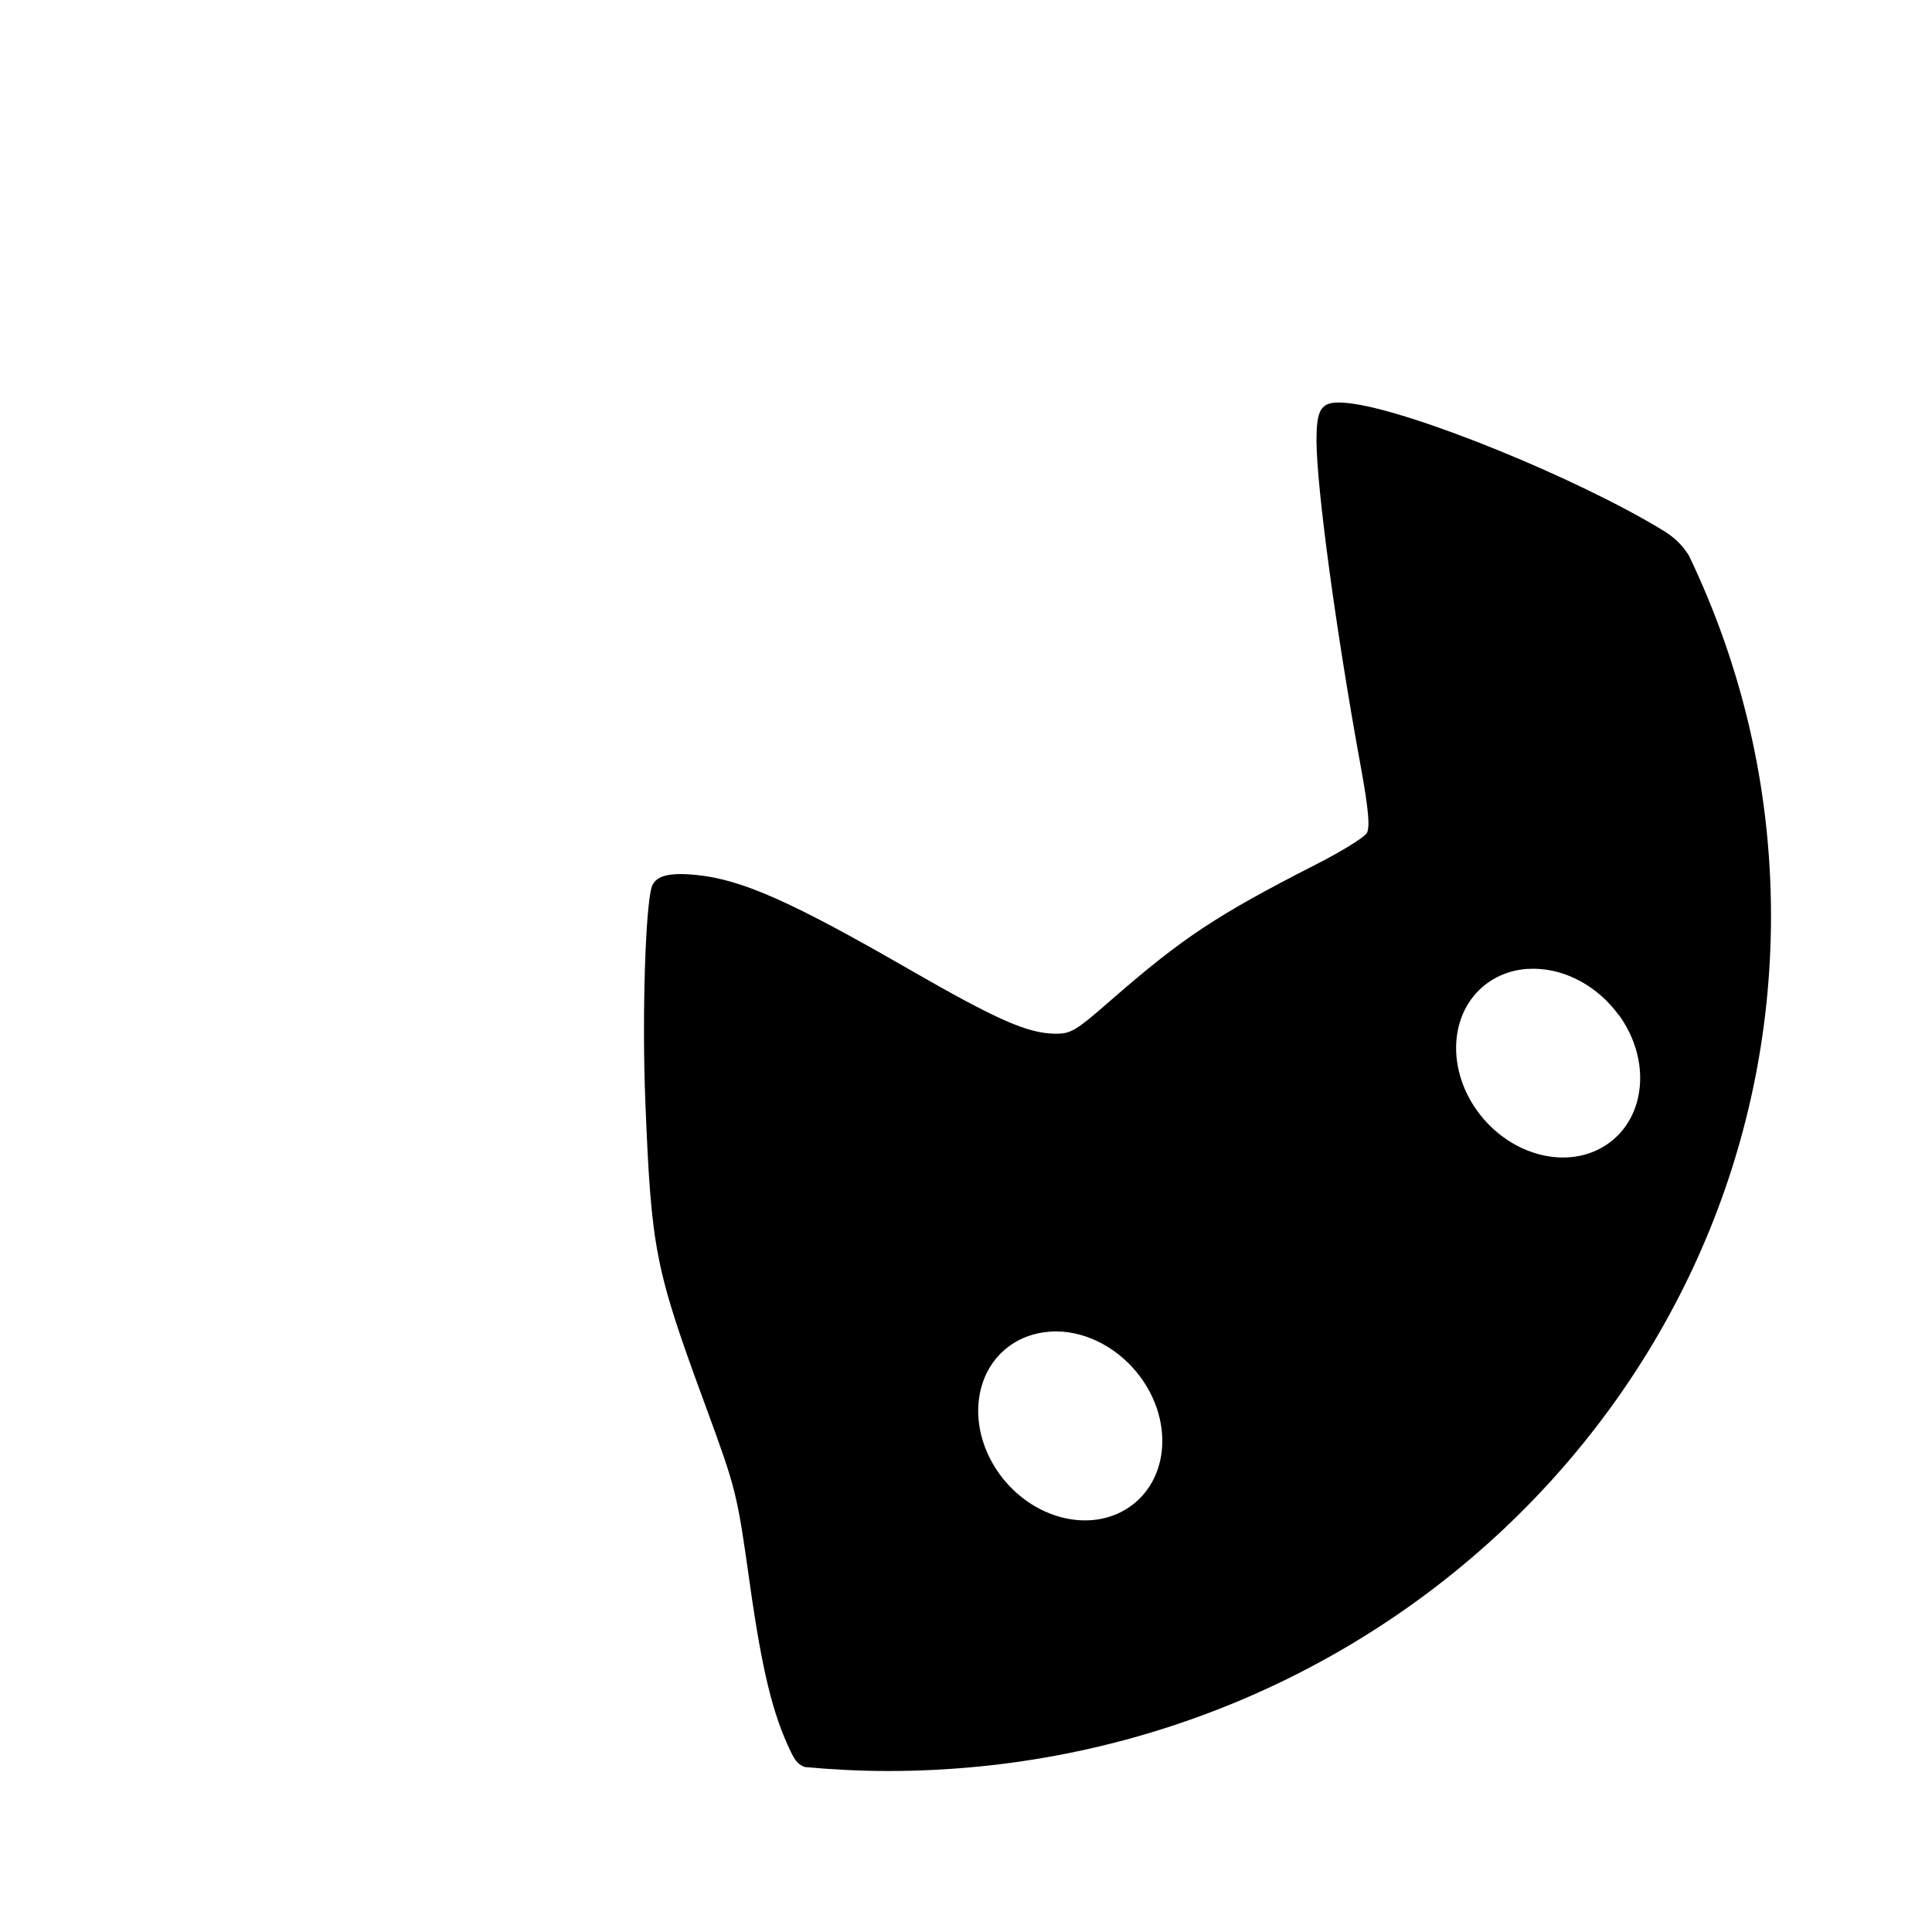
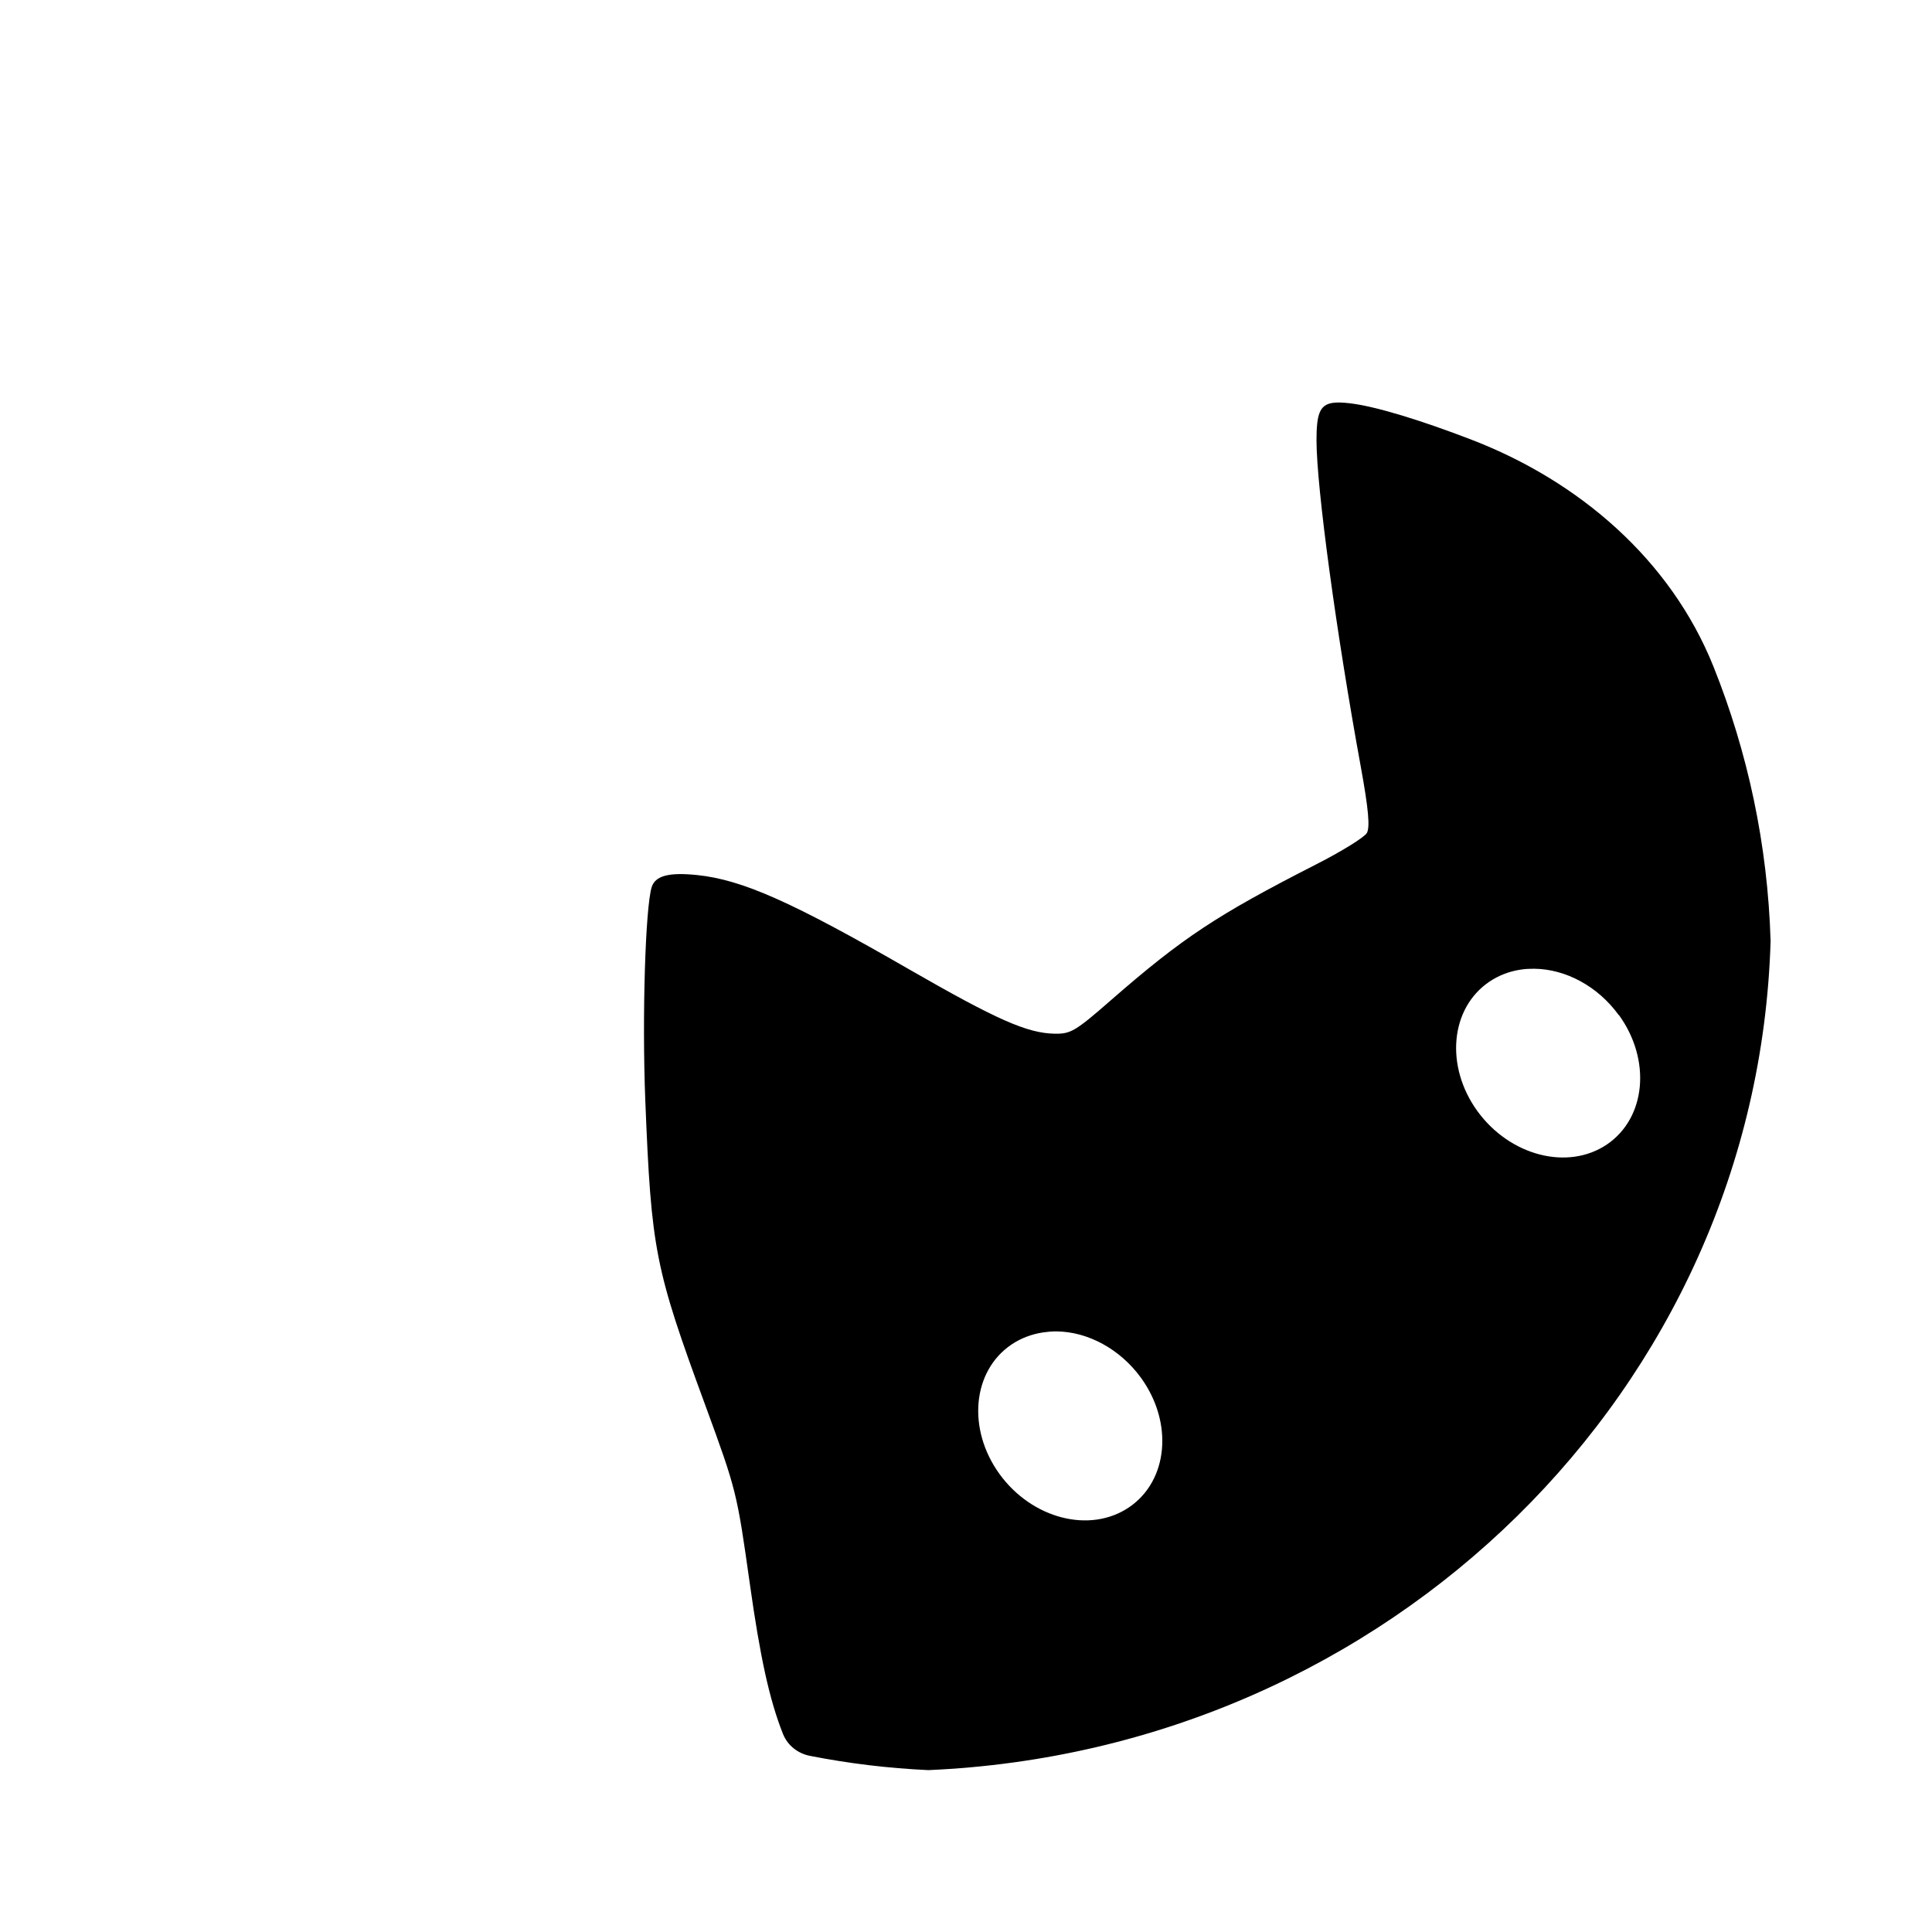
<svg xmlns="http://www.w3.org/2000/svg" width="24" height="24" viewBox="0 0 24 24" fill="none">
-   <path d="M20.978 6.897C21.632 8.258 22 9.775 22 11.377C22 17.247 17.093 22 11.033 22C10.685 22 10.34 21.982 10 21.951C9.919 21.924 9.88 21.876 9.824 21.762C9.598 21.294 9.466 20.75 9.313 19.663C9.155 18.543 9.148 18.511 8.766 17.469C8.133 15.749 8.091 15.534 8.016 13.668C7.975 12.622 8.017 11.281 8.095 11.021C8.14 10.879 8.307 10.834 8.658 10.87C9.221 10.928 9.84 11.204 11.296 12.043C12.385 12.669 12.761 12.835 13.102 12.841C13.301 12.844 13.358 12.812 13.807 12.419C14.692 11.648 15.115 11.368 16.341 10.742C16.665 10.578 16.951 10.4 16.98 10.347C17.019 10.275 17.001 10.055 16.905 9.529C16.599 7.856 16.355 6.057 16.354 5.471C16.354 5.151 16.391 5.029 16.554 5.005C16.608 4.997 16.677 4.999 16.762 5.009C17.523 5.096 19.591 5.937 20.66 6.59C20.792 6.671 20.887 6.756 20.978 6.897ZM19.058 12.034C19.002 12.034 18.946 12.036 18.891 12.045C18.748 12.066 18.615 12.118 18.5 12.196C18.015 12.525 17.949 13.245 18.353 13.803C18.758 14.36 19.478 14.545 19.963 14.216C20.448 13.886 20.514 13.167 20.111 12.609H20.108C19.849 12.252 19.45 12.038 19.058 12.034ZM13.122 16.539C13.066 16.539 13.01 16.544 12.955 16.552C12.812 16.574 12.679 16.625 12.564 16.703C12.078 17.032 12.012 17.753 12.417 18.312C12.822 18.869 13.543 19.053 14.027 18.723C14.512 18.393 14.578 17.674 14.174 17.116C13.915 16.759 13.514 16.542 13.122 16.539Z" fill="black" />
+   <path fill-rule="evenodd" clip-rule="evenodd" d="M21.995 11.691C21.829 17.255 17.253 21.742 11.532 21.989C11.031 21.966 10.54 21.906 10.062 21.812C9.912 21.783 9.784 21.683 9.727 21.541C9.558 21.116 9.442 20.584 9.313 19.663C9.155 18.543 9.148 18.511 8.766 17.469C8.133 15.749 8.091 15.534 8.016 13.668C7.975 12.622 8.017 11.281 8.095 11.021C8.14 10.879 8.307 10.834 8.658 10.87C9.221 10.928 9.84 11.204 11.296 12.043C12.385 12.669 12.761 12.835 13.102 12.841C13.301 12.844 13.358 12.812 13.807 12.419C14.692 11.648 15.115 11.368 16.341 10.742C16.665 10.578 16.951 10.4 16.98 10.347C17.019 10.275 17.001 10.055 16.905 9.529C16.599 7.856 16.355 6.057 16.354 5.471C16.354 5.151 16.391 5.029 16.554 5.005C16.608 4.997 16.677 4.999 16.762 5.009C17.087 5.046 17.652 5.221 18.274 5.46C19.613 5.974 20.753 6.951 21.286 8.282C21.71 9.341 21.959 10.489 21.995 11.691ZM18.891 12.045C18.946 12.036 19.002 12.034 19.058 12.034C19.45 12.038 19.849 12.252 20.108 12.609H20.111C20.514 13.167 20.448 13.886 19.963 14.216C19.478 14.545 18.758 14.36 18.353 13.803C17.949 13.245 18.015 12.525 18.5 12.196C18.615 12.118 18.748 12.066 18.891 12.045ZM12.955 16.552C13.01 16.544 13.066 16.539 13.122 16.539C13.514 16.542 13.915 16.759 14.174 17.116C14.578 17.674 14.512 18.393 14.027 18.723C13.543 19.053 12.822 18.869 12.417 18.312C12.012 17.753 12.078 17.032 12.564 16.703C12.679 16.625 12.812 16.574 12.955 16.552Z" fill="black" />
</svg>
